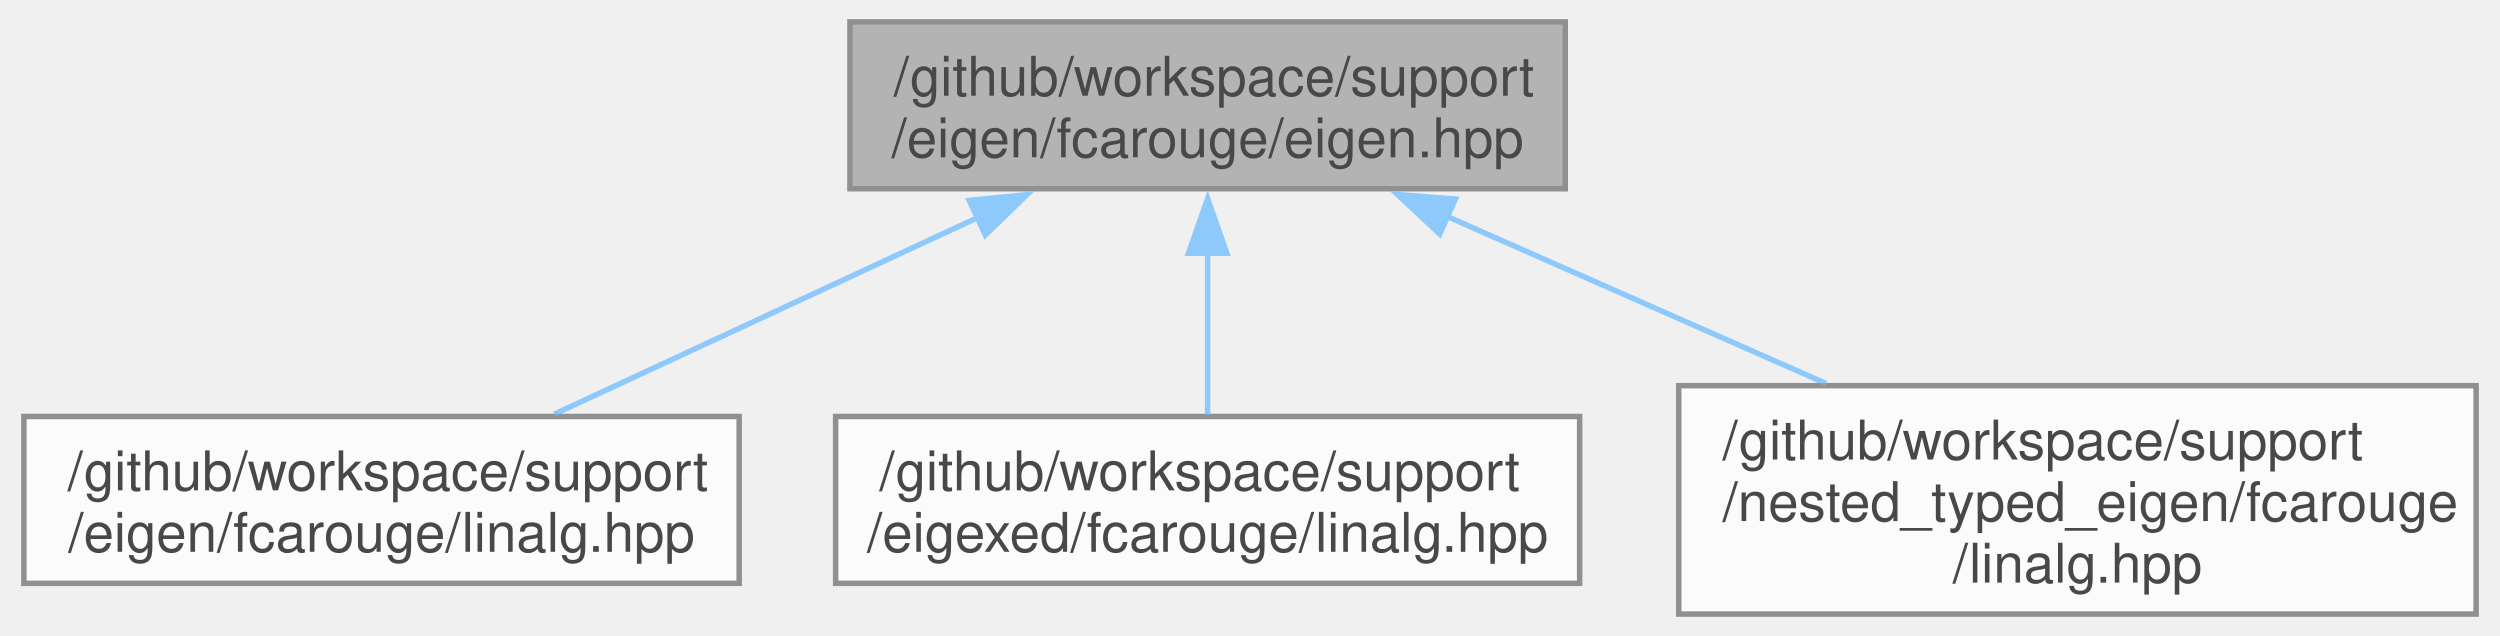
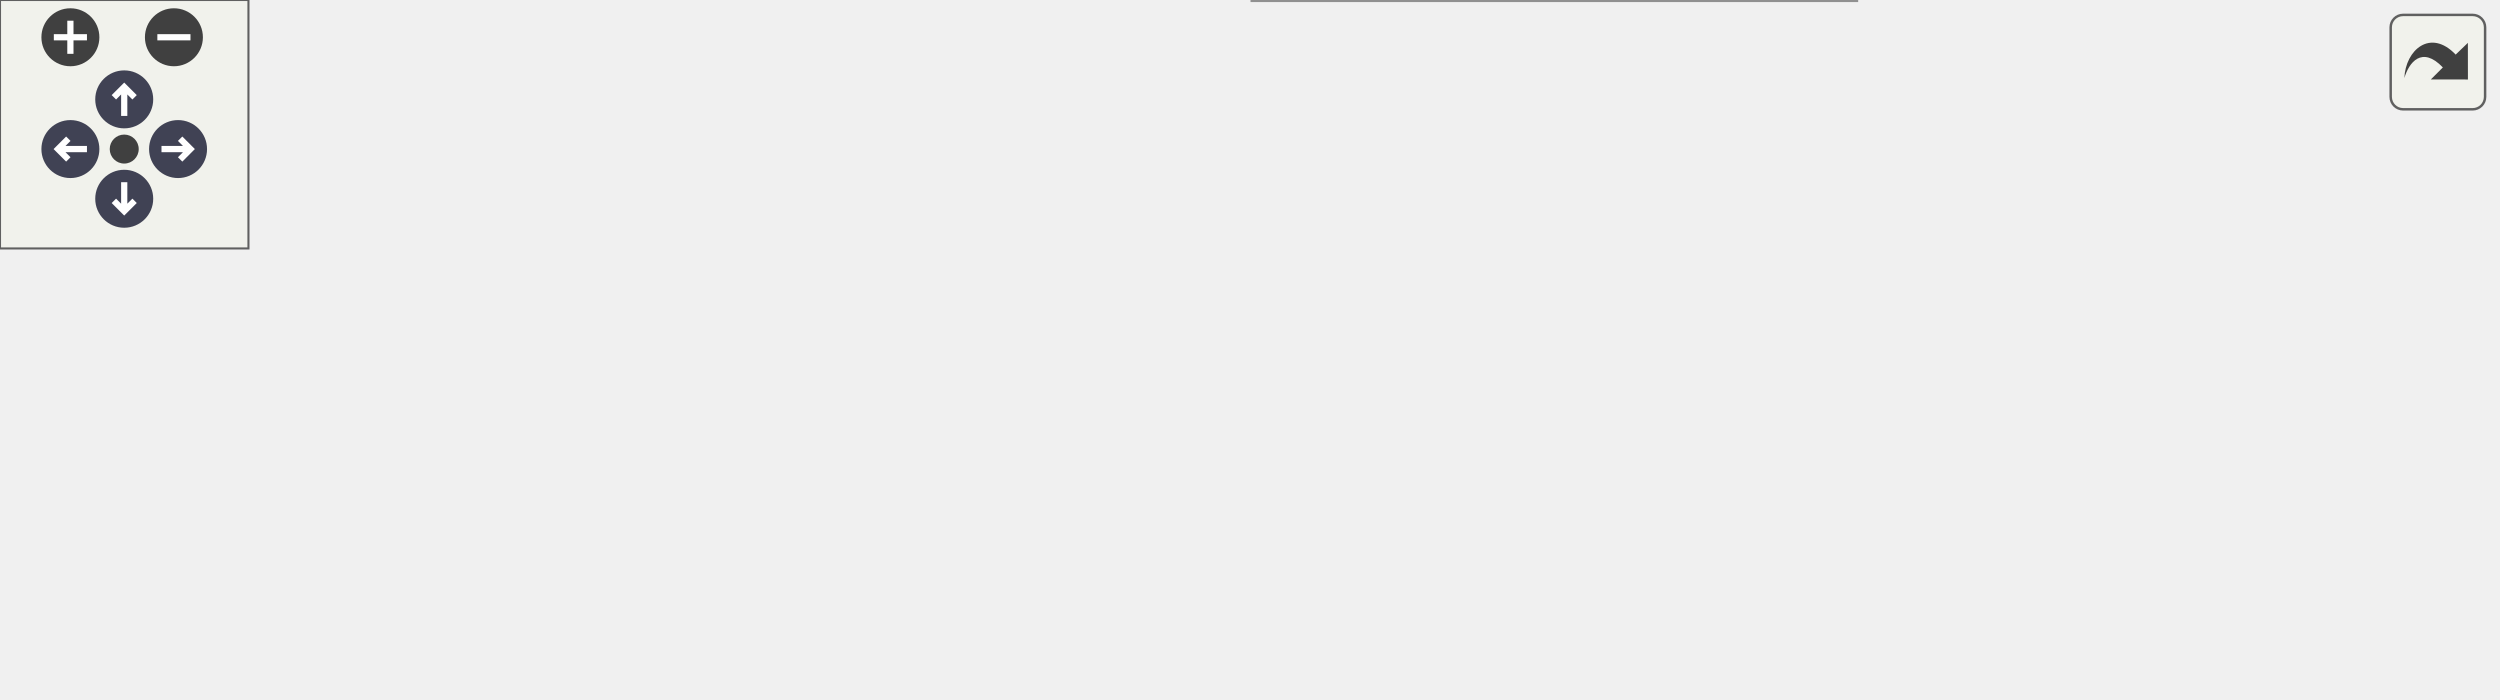
- <svg xmlns="http://www.w3.org/2000/svg" xmlns:xlink="http://www.w3.org/1999/xlink" width="456pt" height="116pt" viewBox="0.00 0.00 456.25 116.25">
-   <svg id="main" version="1.1" xml:space="preserve">
-     <style type="text/css">
+ <svg xmlns="http://www.w3.org/2000/svg" xmlns:xlink="http://www.w3.org/1999/xlink" id="main" version="1.1" xml:space="preserve">
+   <style type="text/css">
.node, .edge {opacity: 0.7;}
.node.selected, .edge.selected {opacity: 1;}
.edge:hover path { stroke: red; }
.edge:hover polygon { stroke: red; fill: red; }
</style>
-     <svg id="graph" class="graph">
-       <g id="graph0" class="graph" transform="scale(1 1) rotate(0) translate(4 112.25)">
-         <g id="Node000001" class="node">
-           <g id="a_Node000001">
-             <a xlink:title="Linear algebra facade for Eigen3 third party implementation.">
-               <polygon fill="#999999" stroke="#666666" points="281.75,-108.25 151,-108.25 151,-77.75 281.75,-77.75 281.75,-108.25" />
-               <text text-anchor="start" x="159" y="-94.75" font-family="Helvetica,sans-Serif" font-size="10.00">/github/workspace/support</text>
-               <text text-anchor="middle" x="216.38" y="-83.5" font-family="Helvetica,sans-Serif" font-size="10.00">/eigen/fcarouge/eigen.hpp</text>
-             </a>
-           </g>
-         </g>
-         <g id="Node000002" class="node">
-           <g id="a_Node000002">
-             <a xlink:href="eigen_2fcarouge_2linalg_8hpp.xhtml" target="_top" xlink:title=" ">
-               <polygon fill="white" stroke="#666666" points="130.75,-36.12 0,-36.12 0,-5.62 130.75,-5.62 130.75,-36.12" />
-               <text text-anchor="start" x="8" y="-22.62" font-family="Helvetica,sans-Serif" font-size="10.00">/github/workspace/support</text>
-               <text text-anchor="middle" x="65.38" y="-11.38" font-family="Helvetica,sans-Serif" font-size="10.00">/eigen/fcarouge/linalg.hpp</text>
-             </a>
-           </g>
-         </g>
-         <g id="edge1_Node000001_Node000002" class="edge">
-           <g id="a_edge1_Node000001_Node000002">
-             <a xlink:title=" ">
-               <path fill="none" stroke="#63b8ff" d="M174.28,-72.45C149.79,-61.08 119.43,-46.98 96.99,-36.56" />
-               <polygon fill="#63b8ff" stroke="#63b8ff" points="172.8,-75.62 183.35,-76.66 175.75,-69.28 172.8,-75.62" />
-             </a>
-           </g>
-         </g>
-         <g id="Node000003" class="node">
-           <g id="a_Node000003">
-             <a xlink:href="eigexed_2fcarouge_2linalg_8hpp.xhtml" target="_top" xlink:title="Scalar type linear algebra with Eigen implementation.">
-               <polygon fill="white" stroke="#666666" points="284.38,-36.12 148.38,-36.12 148.38,-5.62 284.38,-5.62 284.38,-36.12" />
-               <text text-anchor="start" x="156.38" y="-22.62" font-family="Helvetica,sans-Serif" font-size="10.00">/github/workspace/support</text>
-               <text text-anchor="middle" x="216.38" y="-11.38" font-family="Helvetica,sans-Serif" font-size="10.00">/eigexed/fcarouge/linalg.hpp</text>
-             </a>
-           </g>
-         </g>
-         <g id="edge2_Node000001_Node000003" class="edge">
-           <g id="a_edge2_Node000001_Node000003">
-             <a xlink:title=" ">
-               <path fill="none" stroke="#63b8ff" d="M216.38,-66.02C216.38,-56.01 216.38,-44.94 216.38,-36.39" />
-               <polygon fill="#63b8ff" stroke="#63b8ff" points="212.88,-65.96 216.38,-75.96 219.88,-65.96 212.88,-65.96" />
-             </a>
-           </g>
-         </g>
-         <g id="Node000004" class="node">
-           <g id="a_Node000004">
-             <a xlink:href="nested__typed__eigen_2fcarouge_2linalg_8hpp.xhtml" target="_top" xlink:title="Scalar type nested linear algebra with Eigen implementation.">
-               <polygon fill="white" stroke="#666666" points="448.25,-41.75 302.5,-41.75 302.5,0 448.25,0 448.25,-41.75" />
-               <text text-anchor="start" x="310.5" y="-28.25" font-family="Helvetica,sans-Serif" font-size="10.00">/github/workspace/support</text>
-               <text text-anchor="start" x="310.5" y="-17" font-family="Helvetica,sans-Serif" font-size="10.00">/nested_typed_eigen/fcarouge</text>
-               <text text-anchor="middle" x="375.38" y="-5.75" font-family="Helvetica,sans-Serif" font-size="10.00">/linalg.hpp</text>
-             </a>
-           </g>
-         </g>
-         <g id="edge3_Node000001_Node000004" class="edge">
-           <g id="a_edge3_Node000001_Node000004">
-             <a xlink:title=" ">
-               <path fill="none" stroke="#63b8ff" d="M260.19,-72.67C281.71,-63.18 307.63,-51.75 329.42,-42.14" />
-               <polygon fill="#63b8ff" stroke="#63b8ff" points="258.83,-69.45 251.09,-76.69 261.65,-75.86 258.83,-69.45" />
-             </a>
-           </g>
+   <defs>
+     <circle id="rim" cx="0" cy="0" r="7" />
+     <circle id="rim2" cx="0" cy="0" r="3.5" />
+     <g id="zoomPlus">
+       <use xlink:href="#rim" fill="#404040">
+         <set attributeName="fill" to="#808080" begin="zoomplus.mouseover" end="zoomplus.mouseout" />
+       </use>
+       <path d="M-4,0h8M0,-4v8" fill="none" stroke="white" stroke-width="1.5" pointer-events="none" />
+     </g>
+     <g id="zoomMin">
+       <use xlink:href="#rim" fill="#404040">
+         <set attributeName="fill" to="#808080" begin="zoomminus.mouseover" end="zoomminus.mouseout" />
+       </use>
+       <path d="M-4,0h8" fill="none" stroke="white" stroke-width="1.5" pointer-events="none" />
+     </g>
+     <g id="arrowUp" transform="translate(30 24)">
+       <use xlink:href="#rim" />
+       <path pointer-events="none" fill="none" stroke="white" stroke-width="1.5" d="M0,-3.0v7 M-2.5,-0.5L0,-3.0L2.5,-0.5" />
+     </g>
+     <g id="arrowRight" transform="rotate(90) translate(36 -43)">
+       <use xlink:href="#rim" />
+       <path pointer-events="none" fill="none" stroke="white" stroke-width="1.5" d="M0,-3.0v7 M-2.5,-0.5L0,-3.0L2.5,-0.5" />
+     </g>
+     <g id="arrowDown" transform="rotate(180) translate(-30 -48)">
+       <use xlink:href="#rim" />
+       <path pointer-events="none" fill="none" stroke="white" stroke-width="1.5" d="M0,-3.0v7 M-2.5,-0.5L0,-3.0L2.5,-0.5" />
+     </g>
+     <g id="arrowLeft" transform="rotate(270) translate(-36 17)">
+       <use xlink:href="#rim" />
+       <path pointer-events="none" fill="none" stroke="white" stroke-width="1.5" d="M0,-3.0v7 M-2.5,-0.5L0,-3.0L2.5,-0.5" />
+     </g>
+     <g id="resetDef">
+       <use xlink:href="#rim2" fill="#404040">
+         <set attributeName="fill" to="#808080" begin="reset.mouseover" end="reset.mouseout" />
+       </use>
+     </g>
+   </defs>
+   <svg id="graph" class="graph">
+     <g id="viewport">
+       <g id="Node000001" class="node">
+         <g id="a_Node000001">
+           <a xlink:title="Linear algebra facade for Eigen3 third party implementation.">
+             <polygon fill="#999999" stroke="#666666" points="360.75,-108.25 230,-108.25 230,-77.75 360.75,-77.75 360.75,-108.25" />
+             <text text-anchor="start" x="238" y="-94.75" font-family="Helvetica,sans-Serif" font-size="10.00">/github/workspace/support</text>
+             <text text-anchor="middle" x="295.38" y="-83.5" font-family="Helvetica,sans-Serif" font-size="10.00">/eigen/fcarouge/eigen.hpp</text>
+           </a>
        </g>
      </g>
-     </svg>
+       <g id="Node000002" class="node">
+         <g id="a_Node000002">
+           <a xlink:href="eigen_2fcarouge_2linalg_8hpp.xhtml" target="_top" xlink:title=" ">
+             <polygon fill="white" stroke="#666666" points="130.75,-36.12 0,-36.12 0,-5.62 130.75,-5.62 130.75,-36.12" />
+             <text text-anchor="start" x="8" y="-22.62" font-family="Helvetica,sans-Serif" font-size="10.00">/github/workspace/support</text>
+             <text text-anchor="middle" x="65.38" y="-11.38" font-family="Helvetica,sans-Serif" font-size="10.00">/eigen/fcarouge/linalg.hpp</text>
+           </a>
+         </g>
+       </g>
+       <g id="edge1_Node000001_Node000002" class="edge">
+         <g id="a_edge1_Node000001_Node000002">
+           <a xlink:title=" ">
+             <path fill="none" stroke="#63b8ff" d="M236.22,-73.96C198.13,-62.35 149.24,-47.44 113.53,-36.56" />
+             <polygon fill="#63b8ff" stroke="#63b8ff" points="235.13,-77.29 245.71,-76.86 237.17,-70.59 235.13,-77.29" />
+           </a>
+         </g>
+       </g>
+       <g id="Node000003" class="node">
+         <g id="a_Node000003">
+           <a xlink:href="eigexed_2fcarouge_2linalg_8hpp.xhtml" target="_top" xlink:title="Scalar type linear algebra with Eigen implementation.">
+             <polygon fill="white" stroke="#666666" points="284.38,-36.12 148.38,-36.12 148.38,-5.62 284.38,-5.62 284.38,-36.12" />
+             <text text-anchor="start" x="156.38" y="-22.62" font-family="Helvetica,sans-Serif" font-size="10.00">/github/workspace/support</text>
+             <text text-anchor="middle" x="216.38" y="-11.38" font-family="Helvetica,sans-Serif" font-size="10.00">/eigexed/fcarouge/linalg.hpp</text>
+           </a>
+         </g>
+       </g>
+       <g id="edge2_Node000001_Node000003" class="edge">
+         <g id="a_edge2_Node000001_Node000003">
+           <a xlink:title=" ">
+             <path fill="none" stroke="#63b8ff" d="M270.5,-69.92C258.17,-58.98 243.63,-46.07 232.72,-36.39" />
+             <polygon fill="#63b8ff" stroke="#63b8ff" points="268.07,-72.44 277.87,-76.47 272.72,-67.21 268.07,-72.44" />
+           </a>
+         </g>
+       </g>
+       <g id="Node000004" class="node">
+         <g id="a_Node000004">
+           <a xlink:href="nested__typed__eigen_2fcarouge_2linalg_8hpp.xhtml" target="_top" xlink:title="Scalar type nested linear algebra with Eigen implementation.">
+             <polygon fill="white" stroke="#666666" points="448.25,-41.75 302.5,-41.75 302.5,0 448.25,0 448.25,-41.75" />
+             <text text-anchor="start" x="310.5" y="-28.25" font-family="Helvetica,sans-Serif" font-size="10.00">/github/workspace/support</text>
+             <text text-anchor="start" x="310.5" y="-17" font-family="Helvetica,sans-Serif" font-size="10.00">/nested_typed_eigen/fcarouge</text>
+             <text text-anchor="middle" x="375.38" y="-5.75" font-family="Helvetica,sans-Serif" font-size="10.00">/linalg.hpp</text>
+           </a>
+         </g>
+       </g>
+       <g id="edge3_Node000001_Node000004" class="edge">
+         <g id="a_edge3_Node000001_Node000004">
+           <a xlink:title=" ">
+             <path fill="none" stroke="#63b8ff" d="M320.4,-70.06C330.54,-61.17 342.19,-50.96 352.15,-42.24" />
+             <polygon fill="#63b8ff" stroke="#63b8ff" points="318.3,-67.25 313.09,-76.47 322.92,-72.51 318.3,-67.25" />
+           </a>
+         </g>
+       </g>
+       <g id="Node000005" class="node">
+         <g id="a_Node000005">
+           <a xlink:href="quantity_2fcarouge_2linalg_8hpp.xhtml" target="_top" xlink:title="Indexed-based linear algebra with mp-units with Eigen implementations.">
+             <polygon fill="white" stroke="#666666" points="602.75,-36.12 466,-36.12 466,-5.62 602.75,-5.62 602.75,-36.12" />
+             <text text-anchor="start" x="474" y="-22.62" font-family="Helvetica,sans-Serif" font-size="10.00">/github/workspace/support</text>
+             <text text-anchor="middle" x="534.38" y="-11.38" font-family="Helvetica,sans-Serif" font-size="10.00">/quantity/fcarouge/linalg.hpp</text>
+           </a>
+         </g>
+       </g>
+       <g id="edge4_Node000001_Node000005" class="edge">
+         <g id="a_edge4_Node000001_Node000005">
+           <a xlink:title=" ">
+             <path fill="none" stroke="#63b8ff" d="M356.34,-74.11C395.99,-62.48 447.07,-47.49 484.34,-36.56" />
+             <polygon fill="#63b8ff" stroke="#63b8ff" points="355.54,-70.7 346.93,-76.87 357.51,-77.42 355.54,-70.7" />
+           </a>
+         </g>
+       </g>
+     </g>
+   </svg>
+   <g id="navigator" transform="translate(0 0)" fill="#404254">
+     <rect fill="#f2f5e9" fill-opacity="0.5" stroke="#606060" stroke-width=".5" x="0" y="0" width="60" height="60" />
+     <use id="zoomplus" xlink:href="#zoomPlus" x="17" y="9" />
+     <use id="zoomminus" xlink:href="#zoomMin" x="42" y="9" />
+     <use id="reset" xlink:href="#resetDef" x="30" y="36" />
+     <use id="arrowup" xlink:href="#arrowUp" x="0" y="0" />
+     <use id="arrowright" xlink:href="#arrowRight" x="0" y="0" />
+     <use id="arrowdown" xlink:href="#arrowDown" x="0" y="0" />
+     <use id="arrowleft" xlink:href="#arrowLeft" x="0" y="0" />
+   </g>
+   <svg viewBox="0 0 15 15" width="100%" height="30px" preserveAspectRatio="xMaxYMin meet">
+     <g id="arrow_out" transform="scale(0.3 0.3)">
+       <a xlink:href="eigen_8hpp__dep__incl_org.svg" target="_base">
+         <rect id="button" ry="5" rx="5" y="6" x="6" height="38" width="38" fill="#f2f5e9" fill-opacity="0.5" stroke="#606060" stroke-width="1.0" />
+         <path id="arrow" d="M 11.5,31.437 C 11.94,20.098 22.043,11.323 32.159,21.979 L 37.069,17.246 C 37.069,17.246 37.088,32 37.088,32 L 22.16,31.978 C 22.16,31.978 26.998,27.14 26.998,27.14 C 18.529,18.264 13.292,25.23 11.5,31.437 z" style="fill:#404040;" />
+       </a>
+     </g>
  </svg>
  <style type="text/css">

[data-mouse-over-selected='false'] { opacity: 0.7; }
[data-mouse-over-selected='true']  { opacity: 1.0; }

</style>
</svg>
